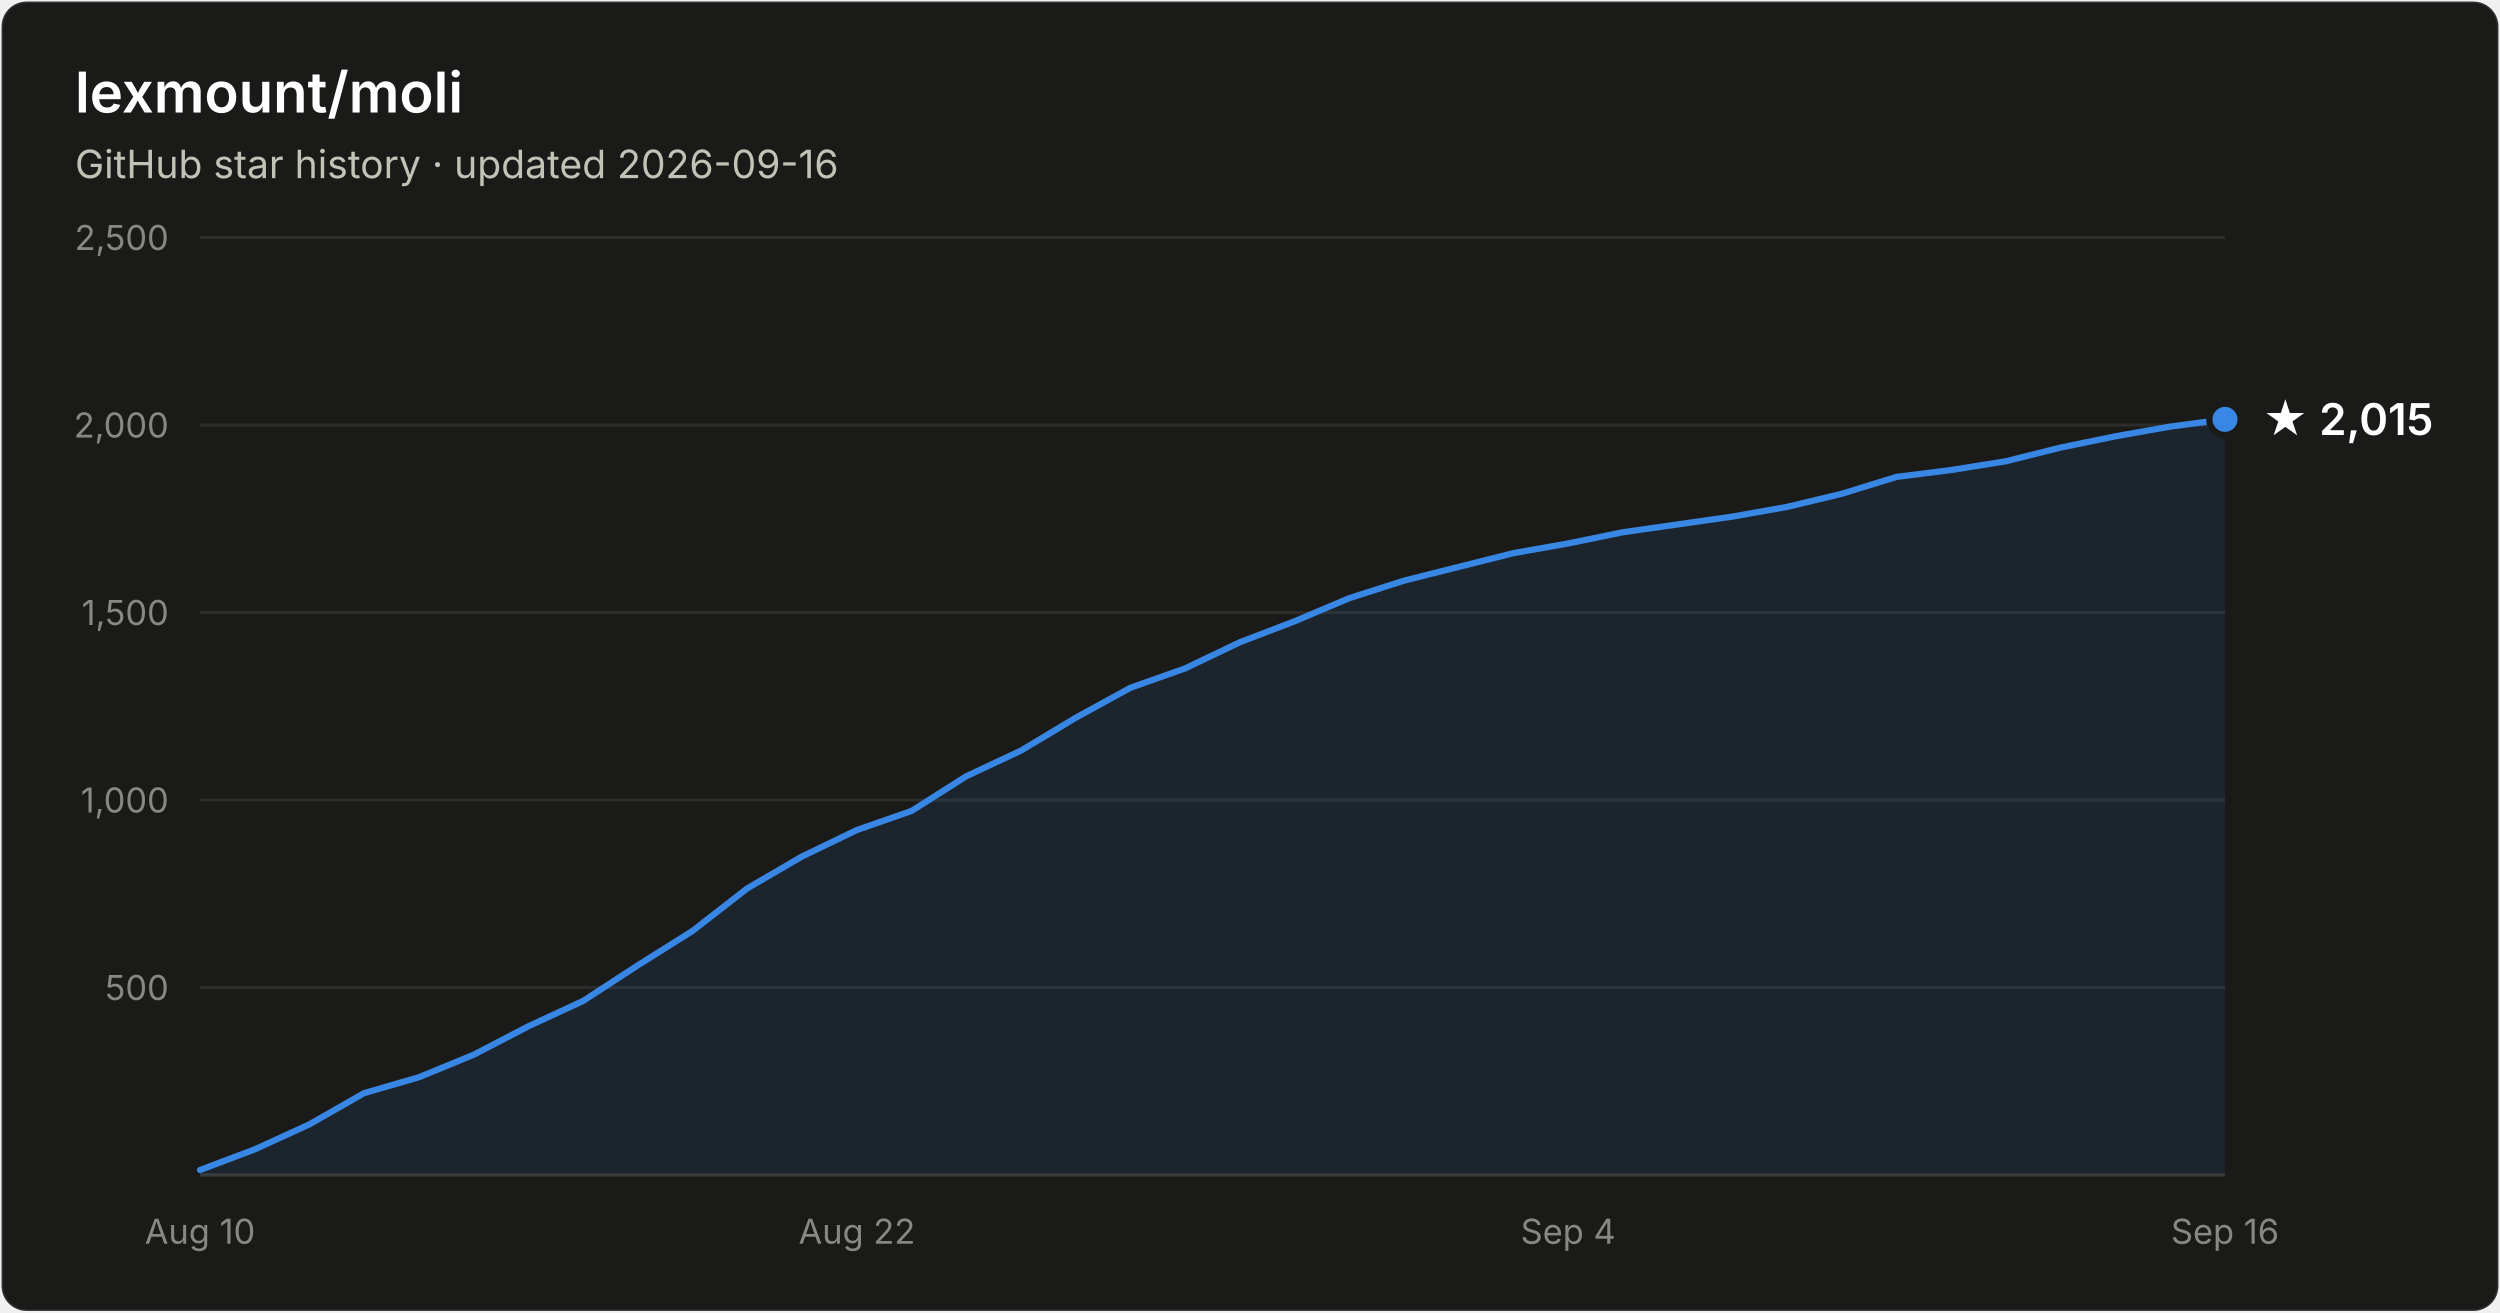
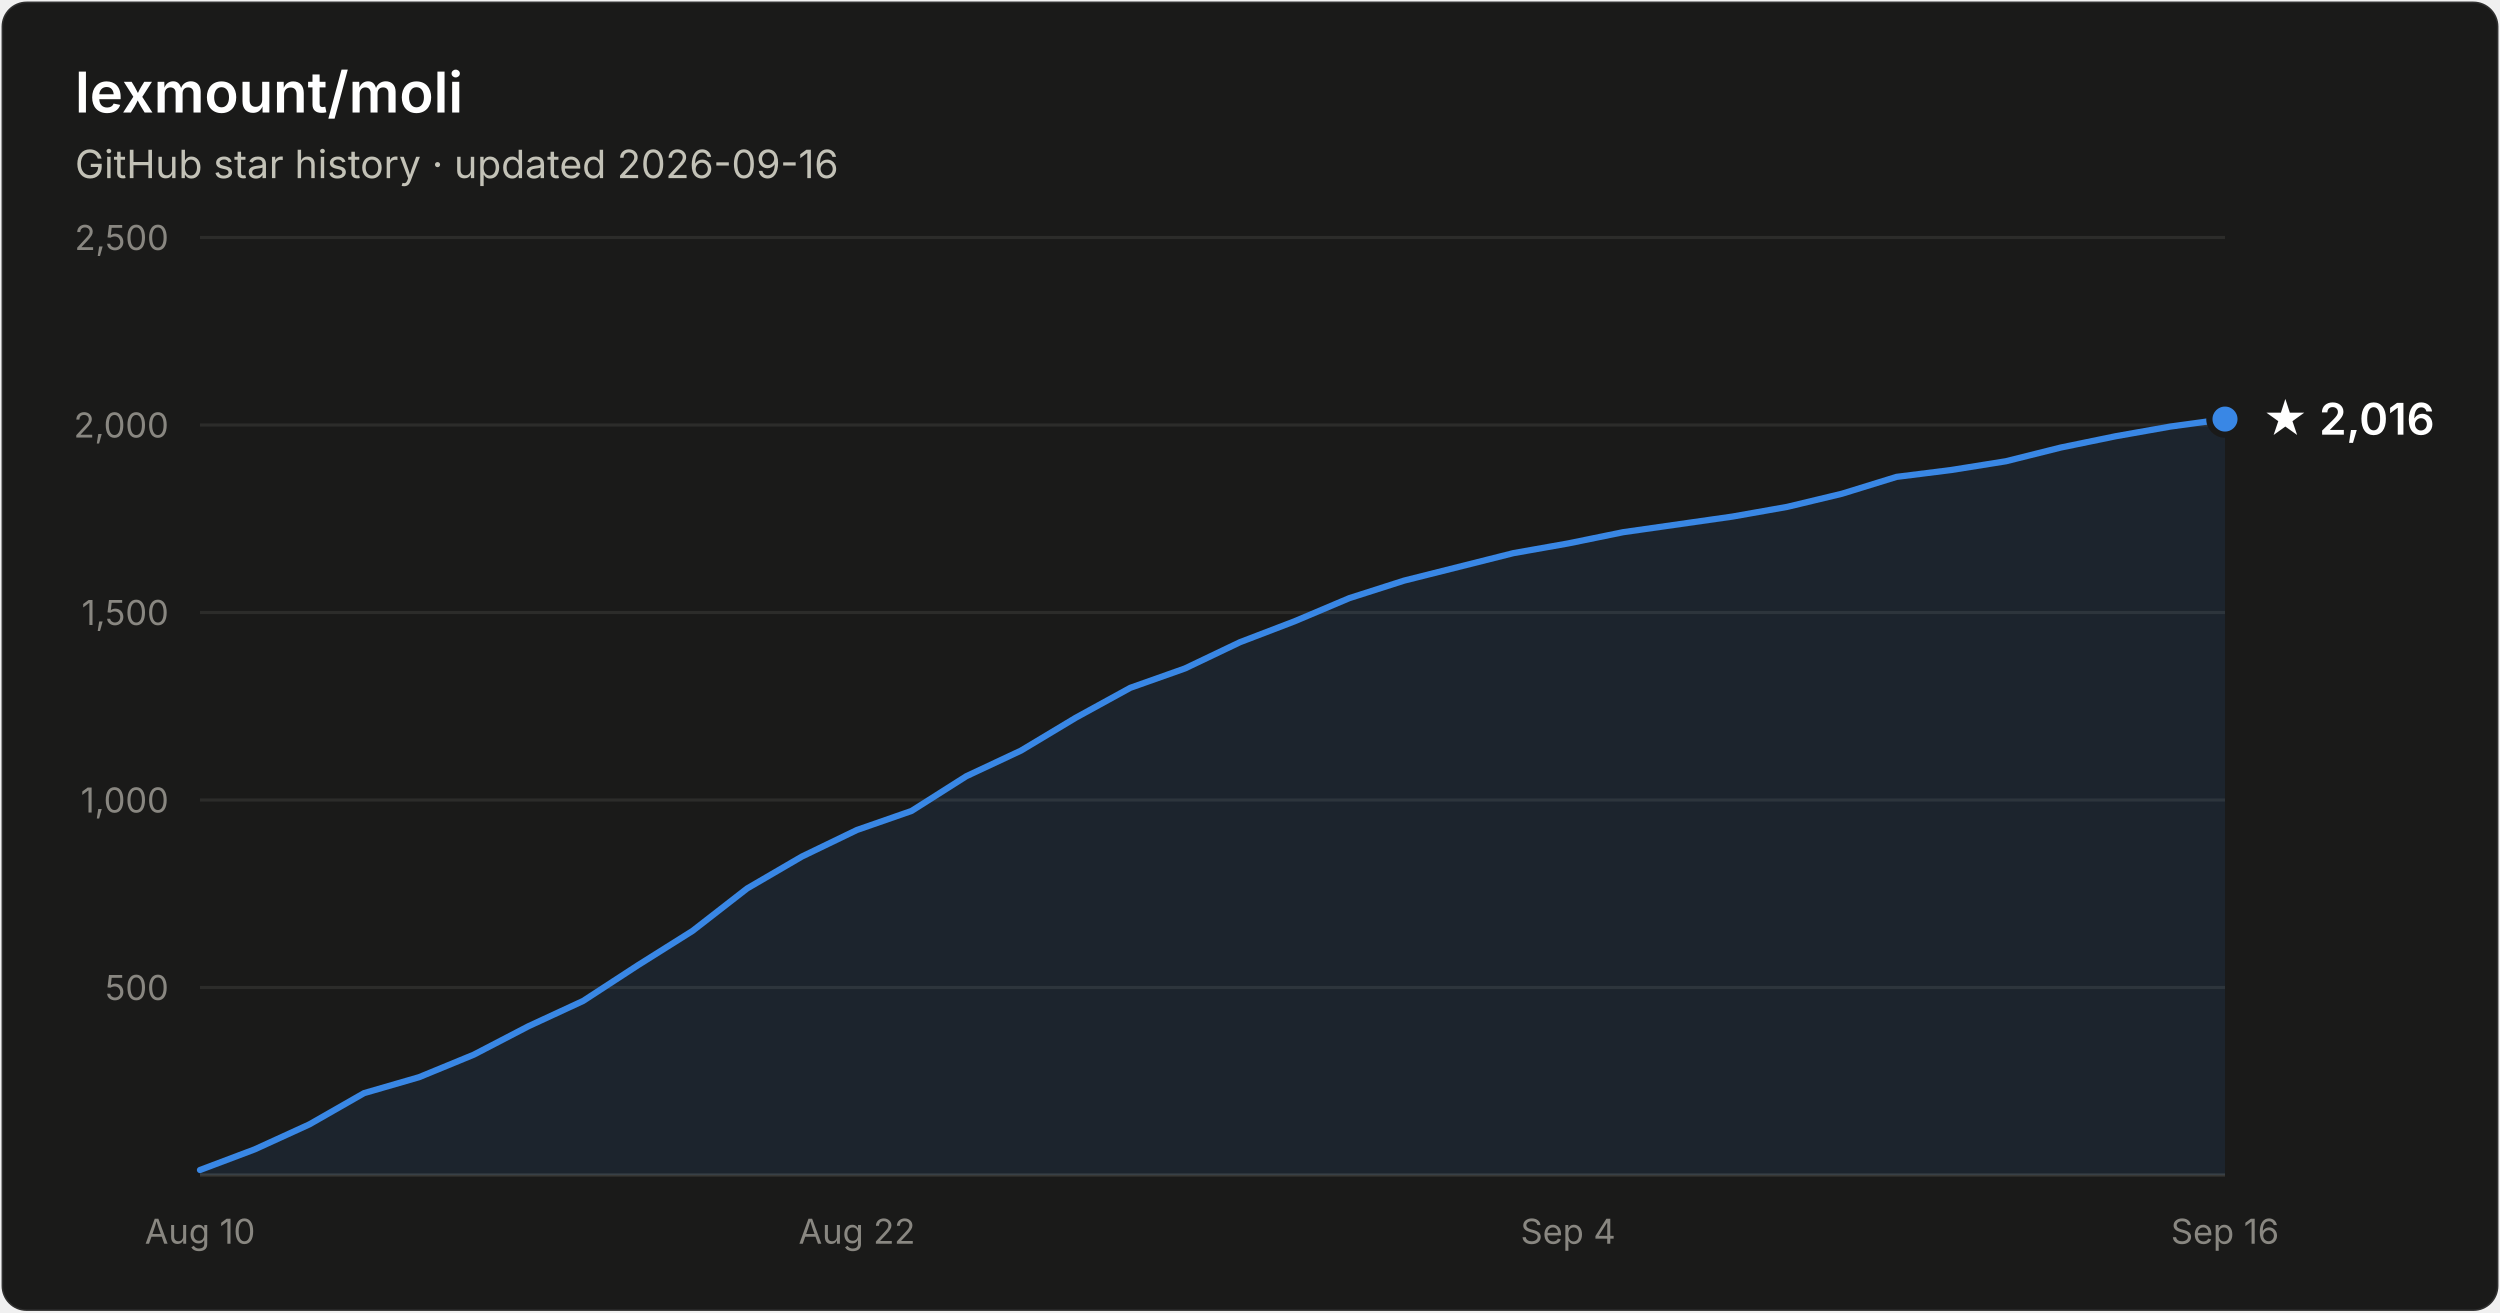
- <svg xmlns="http://www.w3.org/2000/svg" width="800" height="420" viewBox="0 0 800 420" font-family="system-ui, -apple-system, Segoe UI, sans-serif" role="img" aria-label="Star history of lexmount/moli: 2,015 stars as of 2026-09-16">
+ <svg xmlns="http://www.w3.org/2000/svg" width="800" height="420" viewBox="0 0 800 420" font-family="system-ui, -apple-system, Segoe UI, sans-serif" role="img" aria-label="Star history of lexmount/moli: 2,016 stars as of 2026-09-16">
  <rect x="0.5" y="0.5" width="799" height="419" rx="8" fill="#1a1a19" stroke="rgba(255,255,255,0.10)" />
  <text x="24" y="36" fill="#ffffff" font-size="18" font-weight="600">lexmount/moli</text>
  <text x="24" y="57" fill="#c3c2b7" font-size="12.5">GitHub star history · updated 2026-09-16</text>
  <line x1="64" y1="316.0" x2="712" y2="316.0" stroke="#2c2c2a" stroke-width="1" />
  <text x="54" y="320.0" text-anchor="end" fill="#898781" font-size="11" style="font-variant-numeric:tabular-nums">500</text>
  <line x1="64" y1="256.0" x2="712" y2="256.0" stroke="#2c2c2a" stroke-width="1" />
  <text x="54" y="260.0" text-anchor="end" fill="#898781" font-size="11" style="font-variant-numeric:tabular-nums">1,000</text>
  <line x1="64" y1="196.0" x2="712" y2="196.0" stroke="#2c2c2a" stroke-width="1" />
  <text x="54" y="200.0" text-anchor="end" fill="#898781" font-size="11" style="font-variant-numeric:tabular-nums">1,500</text>
  <line x1="64" y1="136.0" x2="712" y2="136.0" stroke="#2c2c2a" stroke-width="1" />
  <text x="54" y="140.0" text-anchor="end" fill="#898781" font-size="11" style="font-variant-numeric:tabular-nums">2,000</text>
  <line x1="64" y1="76.0" x2="712" y2="76.0" stroke="#2c2c2a" stroke-width="1" />
  <text x="54" y="80.0" text-anchor="end" fill="#898781" font-size="11" style="font-variant-numeric:tabular-nums">2,500</text>
  <line x1="64" y1="376" x2="712" y2="376" stroke="#383835" stroke-width="1" />
  <text x="64.0" y="398" text-anchor="middle" fill="#898781" font-size="11" style="font-variant-numeric:tabular-nums">Aug 10</text>
  <text x="274.2" y="398" text-anchor="middle" fill="#898781" font-size="11" style="font-variant-numeric:tabular-nums">Aug 22</text>
  <text x="501.8" y="398" text-anchor="middle" fill="#898781" font-size="11" style="font-variant-numeric:tabular-nums">Sep 4</text>
  <text x="712.0" y="398" text-anchor="middle" fill="#898781" font-size="11" style="font-variant-numeric:tabular-nums">Sep 16</text>
-   <path d="M64.0 374.4 L81.5 367.8 L99.0 359.8 L116.5 349.8 L134.1 344.7 L151.6 337.5 L169.1 328.4 L186.6 320.3 L204.1 308.9 L221.6 297.9 L239.1 284.3 L256.6 274.1 L274.2 265.6 L291.7 259.5 L309.2 248.4 L326.7 240.2 L344.2 229.7 L361.7 220.1 L379.2 213.9 L396.8 205.5 L414.3 198.8 L431.8 191.4 L449.3 185.8 L466.8 181.4 L484.3 177.0 L501.8 173.9 L519.4 170.3 L536.9 167.8 L554.4 165.3 L571.9 162.2 L589.4 158.0 L606.9 152.6 L624.4 150.4 L641.9 147.6 L659.5 143.2 L677.0 139.6 L694.5 136.5 L712.0 134.2 L712.0 376 L64.0 376 Z" fill="#3987e5" fill-opacity="0.1" />
-   <path d="M64.0 374.4 L81.5 367.8 L99.0 359.8 L116.5 349.8 L134.1 344.7 L151.6 337.5 L169.1 328.4 L186.6 320.3 L204.1 308.9 L221.6 297.9 L239.1 284.3 L256.6 274.1 L274.2 265.6 L291.7 259.5 L309.2 248.4 L326.7 240.2 L344.2 229.7 L361.7 220.1 L379.2 213.9 L396.8 205.5 L414.3 198.8 L431.8 191.4 L449.3 185.8 L466.8 181.4 L484.3 177.0 L501.8 173.9 L519.4 170.3 L536.9 167.8 L554.4 165.3 L571.9 162.2 L589.4 158.0 L606.9 152.6 L624.4 150.4 L641.9 147.6 L659.5 143.2 L677.0 139.6 L694.5 136.5 L712.0 134.2" fill="none" stroke="#3987e5" stroke-width="2" stroke-linejoin="round" stroke-linecap="round" />
-   <circle cx="712.0" cy="134.2" r="5" fill="#3987e5" stroke="#1a1a19" stroke-width="2" />
-   <text x="724.0" y="139.2" fill="#ffffff" font-size="14" font-weight="600">★ 2,015</text>
+   <path d="M64.0 374.4 L81.5 367.8 L99.0 359.8 L116.5 349.8 L134.1 344.7 L151.6 337.5 L169.1 328.4 L186.6 320.3 L204.1 308.9 L221.6 297.9 L239.1 284.3 L256.6 274.1 L274.2 265.6 L291.7 259.5 L309.2 248.4 L326.7 240.2 L344.2 229.7 L361.7 220.1 L379.2 213.9 L396.8 205.5 L414.3 198.8 L431.8 191.4 L449.3 185.8 L466.8 181.4 L484.3 177.0 L501.8 173.9 L519.4 170.3 L536.9 167.8 L554.4 165.3 L571.9 162.2 L589.4 158.0 L606.9 152.6 L624.4 150.4 L641.9 147.6 L659.5 143.2 L677.0 139.6 L694.5 136.5 L712.0 134.1 L712.0 376 L64.0 376 Z" fill="#3987e5" fill-opacity="0.1" />
+   <path d="M64.0 374.4 L81.5 367.8 L99.0 359.8 L116.5 349.8 L134.1 344.7 L151.6 337.5 L169.1 328.4 L186.6 320.3 L204.1 308.9 L221.6 297.9 L239.1 284.3 L256.6 274.1 L274.2 265.6 L291.7 259.5 L309.2 248.4 L326.7 240.2 L344.2 229.7 L361.7 220.1 L379.2 213.9 L396.8 205.5 L414.3 198.8 L431.8 191.4 L449.3 185.8 L466.8 181.4 L484.3 177.0 L501.8 173.9 L519.4 170.3 L536.9 167.8 L554.4 165.3 L571.9 162.2 L589.4 158.0 L606.9 152.6 L624.4 150.4 L641.9 147.6 L659.5 143.2 L677.0 139.6 L694.5 136.5 L712.0 134.1" fill="none" stroke="#3987e5" stroke-width="2" stroke-linejoin="round" stroke-linecap="round" />
+   <circle cx="712.0" cy="134.1" r="5" fill="#3987e5" stroke="#1a1a19" stroke-width="2" />
+   <text x="724.0" y="139.1" fill="#ffffff" font-size="14" font-weight="600">★ 2,016</text>
</svg>
